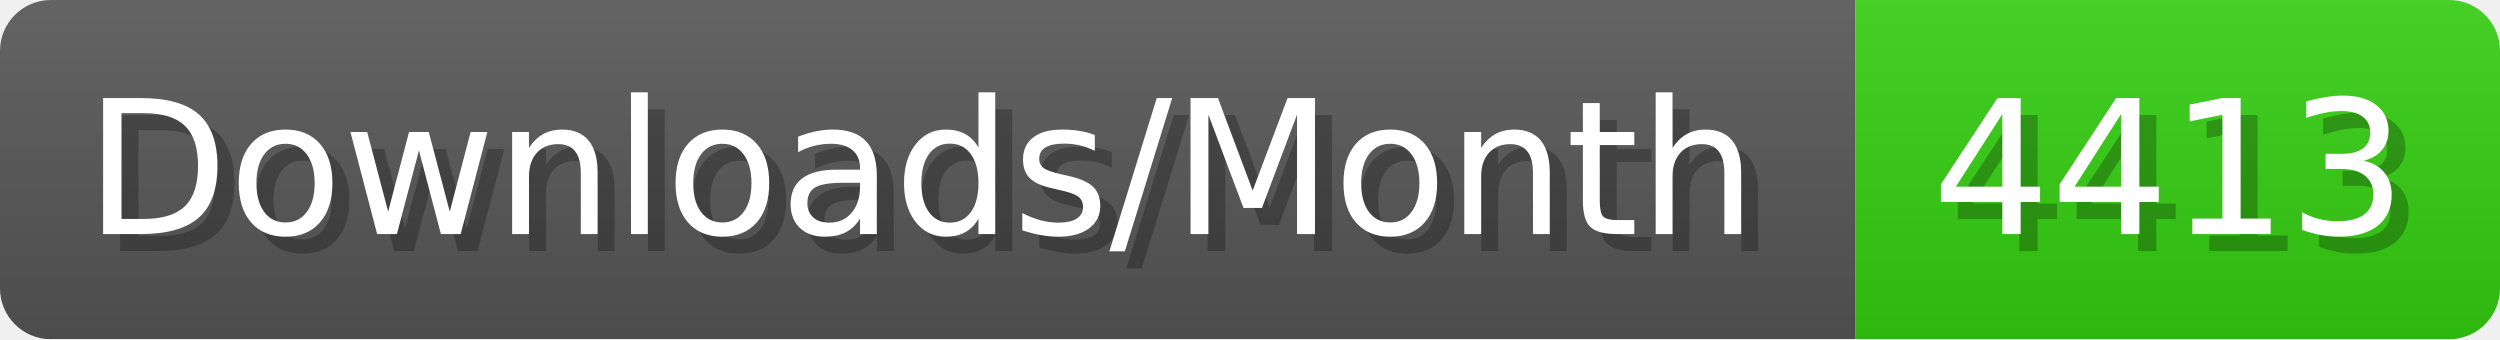
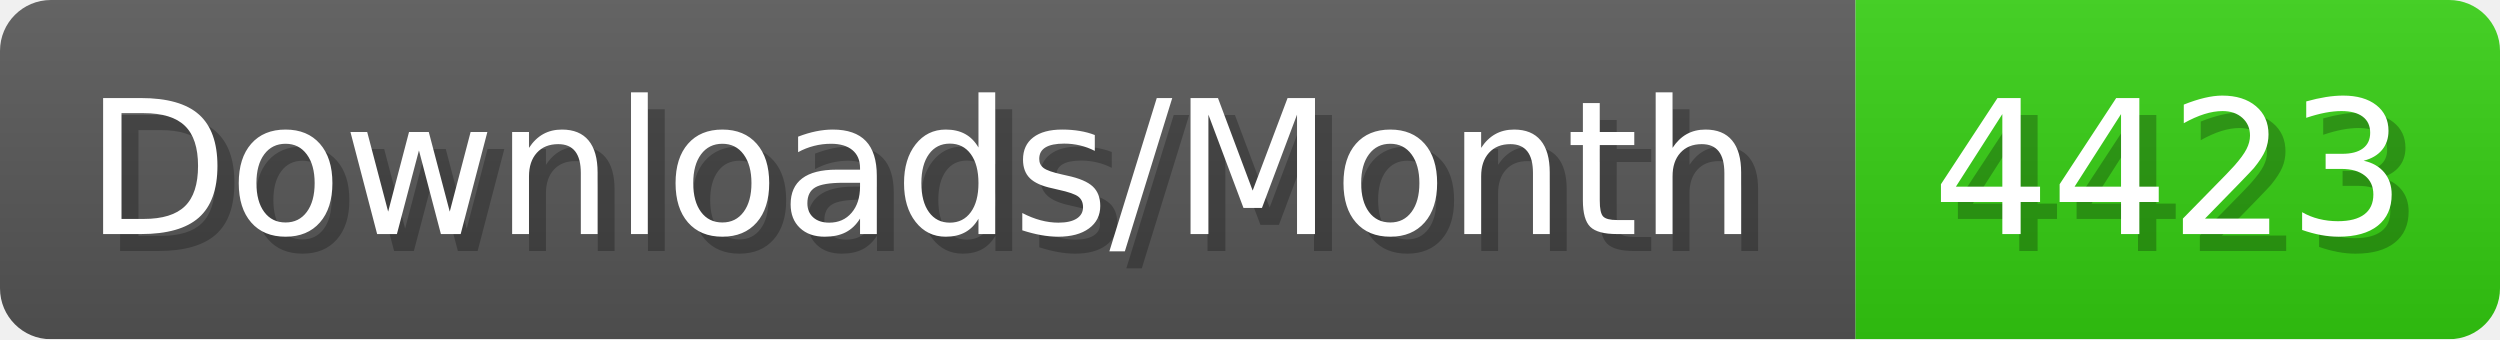
- <svg xmlns="http://www.w3.org/2000/svg" width="147.4" height="20" viewBox="0 0 1474 200" role="img" aria-label="Downloads/Month: 4413">
+ <svg xmlns="http://www.w3.org/2000/svg" width="147.4" height="20" viewBox="0 0 1474 200" role="img" aria-label="Downloads/Month: 4423">
  <linearGradient id="YlXUI" x2="0" y2="100%">
    <stop offset="0" stop-opacity=".1" stop-color="#EEE" />
    <stop offset="1" stop-opacity=".1" />
  </linearGradient>
  <mask id="JHhop">
    <rect width="1474" height="200" rx="30" fill="#FFF" />
  </mask>
  <g mask="url(#JHhop)">
    <rect width="1094" height="200" fill="#555" />
    <rect width="380" height="200" fill="#3C1" x="1094" />
    <rect width="1474" height="200" fill="url(#YlXUI)" />
  </g>
  <g aria-hidden="true" fill="#fff" text-anchor="start" font-family="Verdana,DejaVu Sans,sans-serif" font-size="110">
    <text x="60" y="148" textLength="994" fill="#000" opacity="0.25">Downloads/Month</text>
    <text x="50" y="138" textLength="994">Downloads/Month</text>
-     <text x="1149" y="148" textLength="280" fill="#000" opacity="0.25">4413</text>
-     <text x="1139" y="138" textLength="280">4413</text>
+     <text x="1149" y="148" textLength="280" fill="#000" opacity="0.25">4423</text>
+     <text x="1139" y="138" textLength="280">4423</text>
  </g>
</svg>
